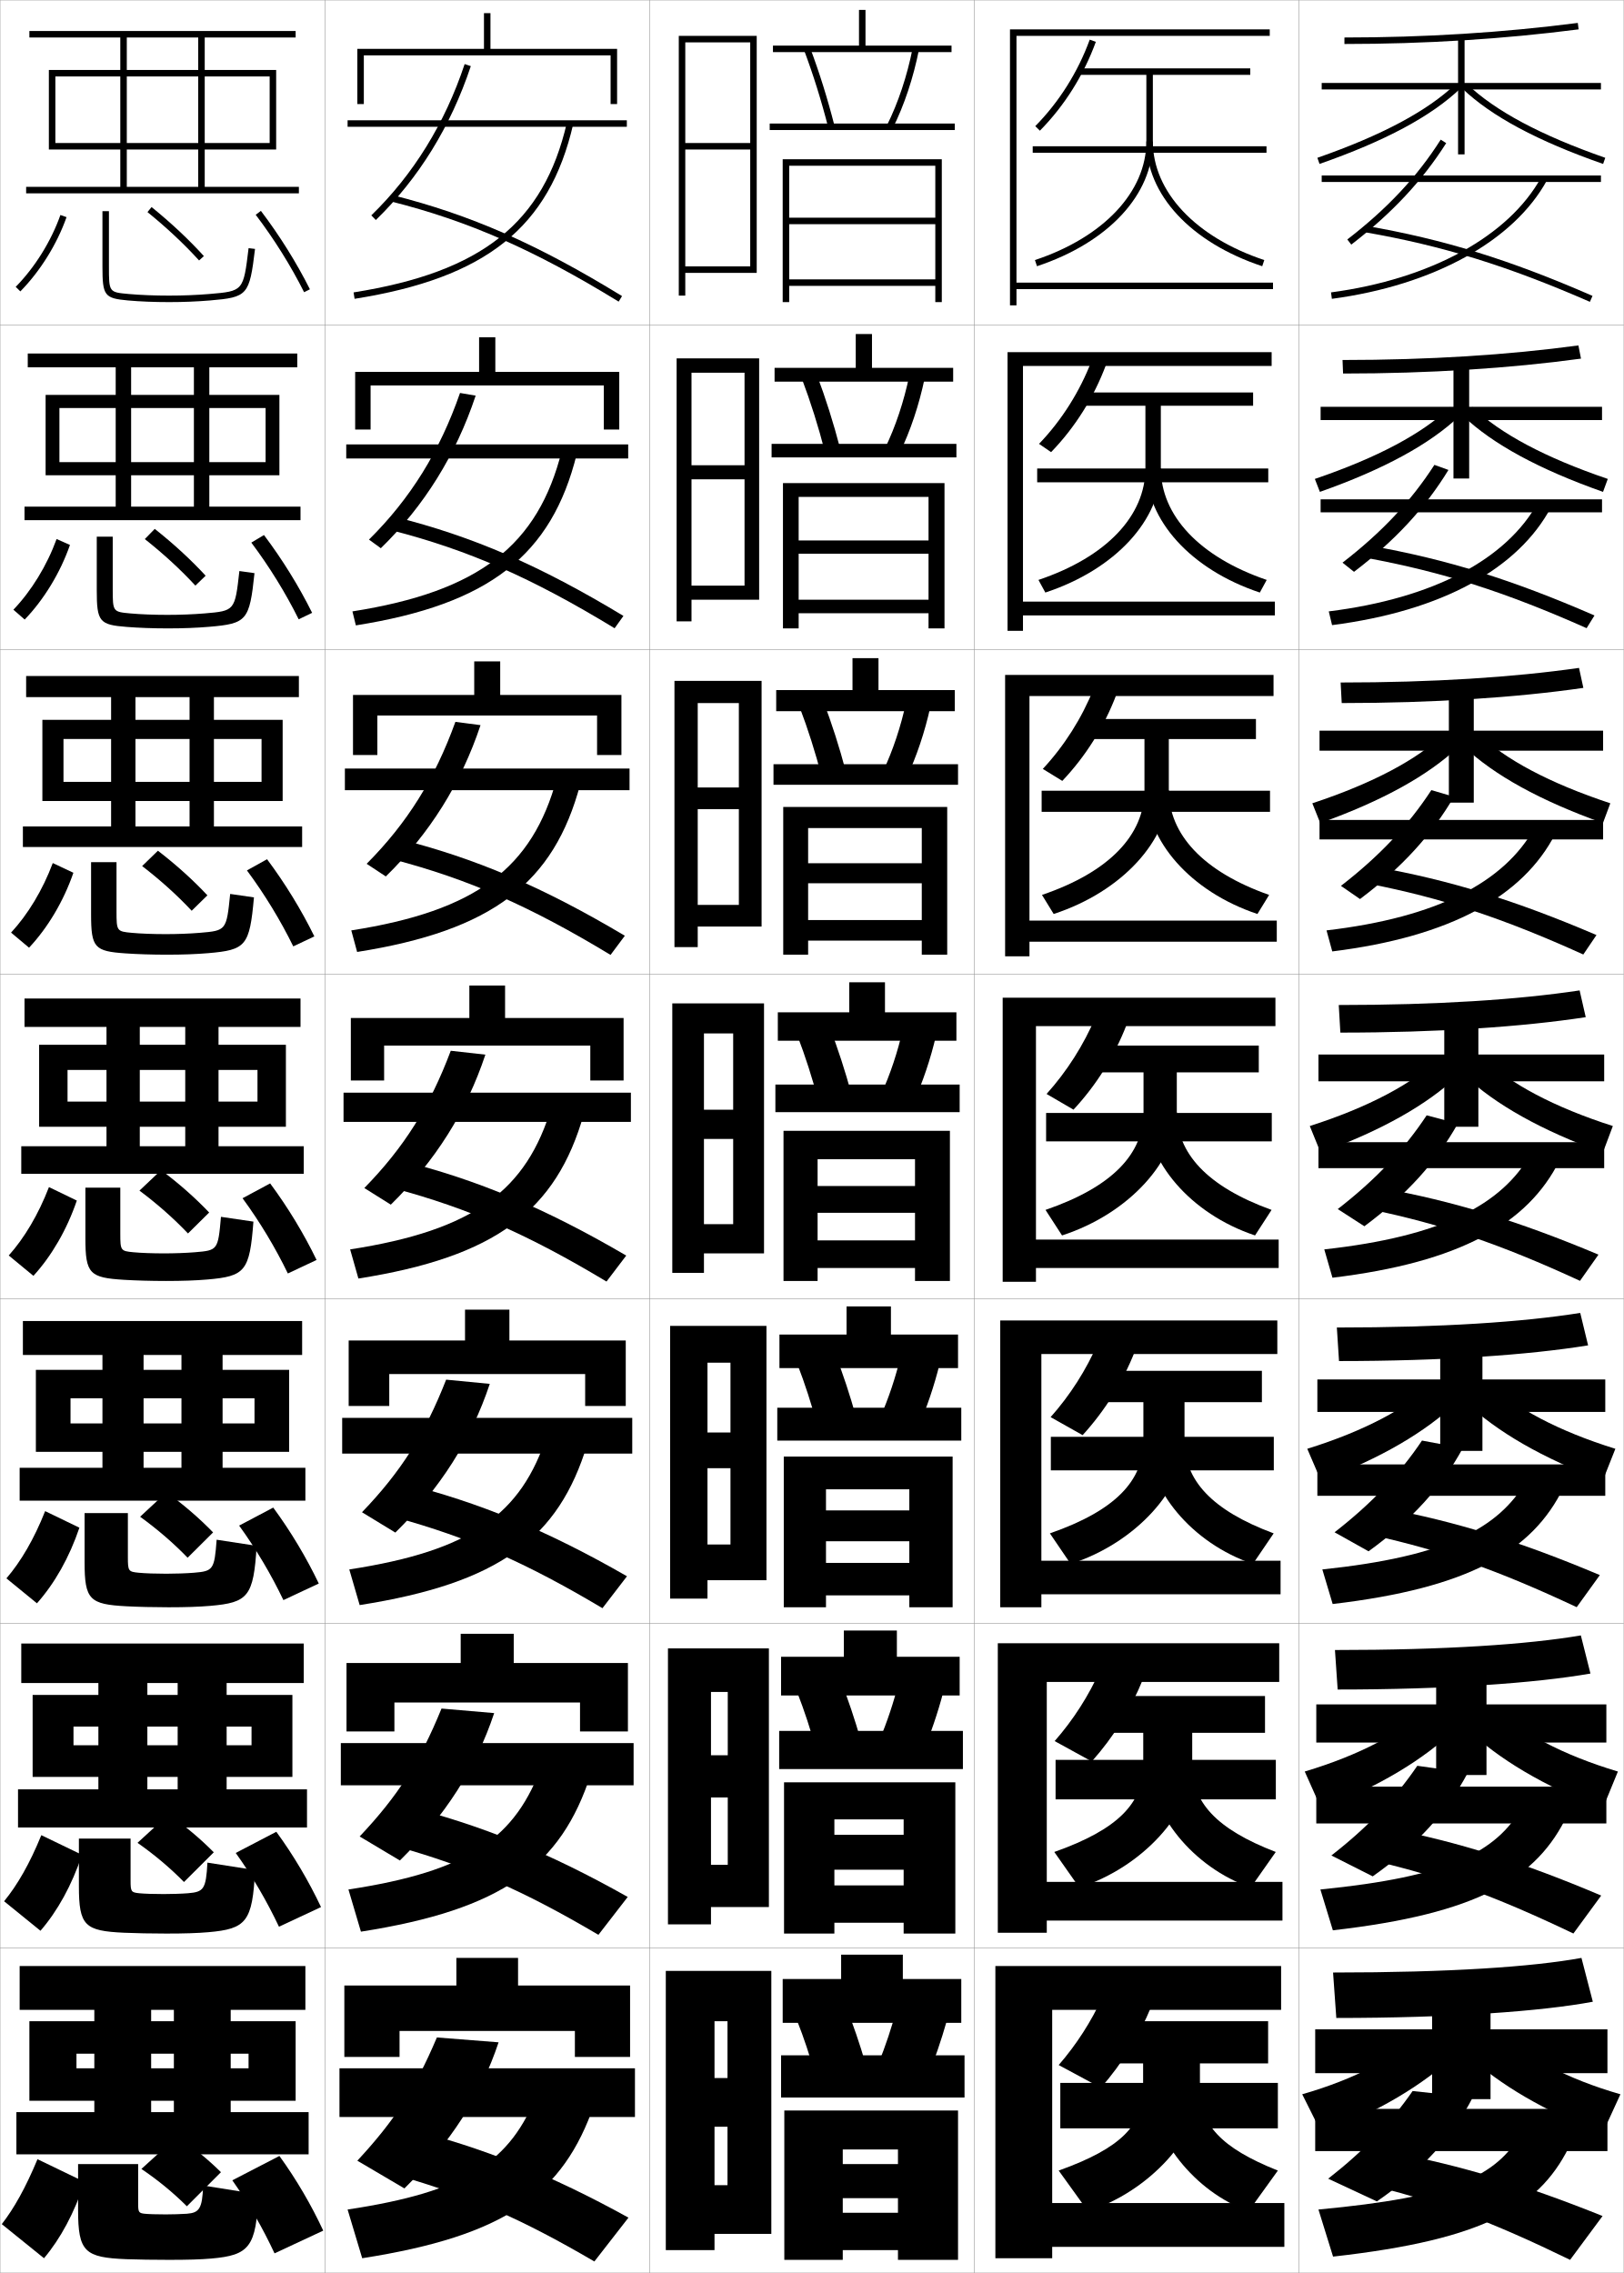
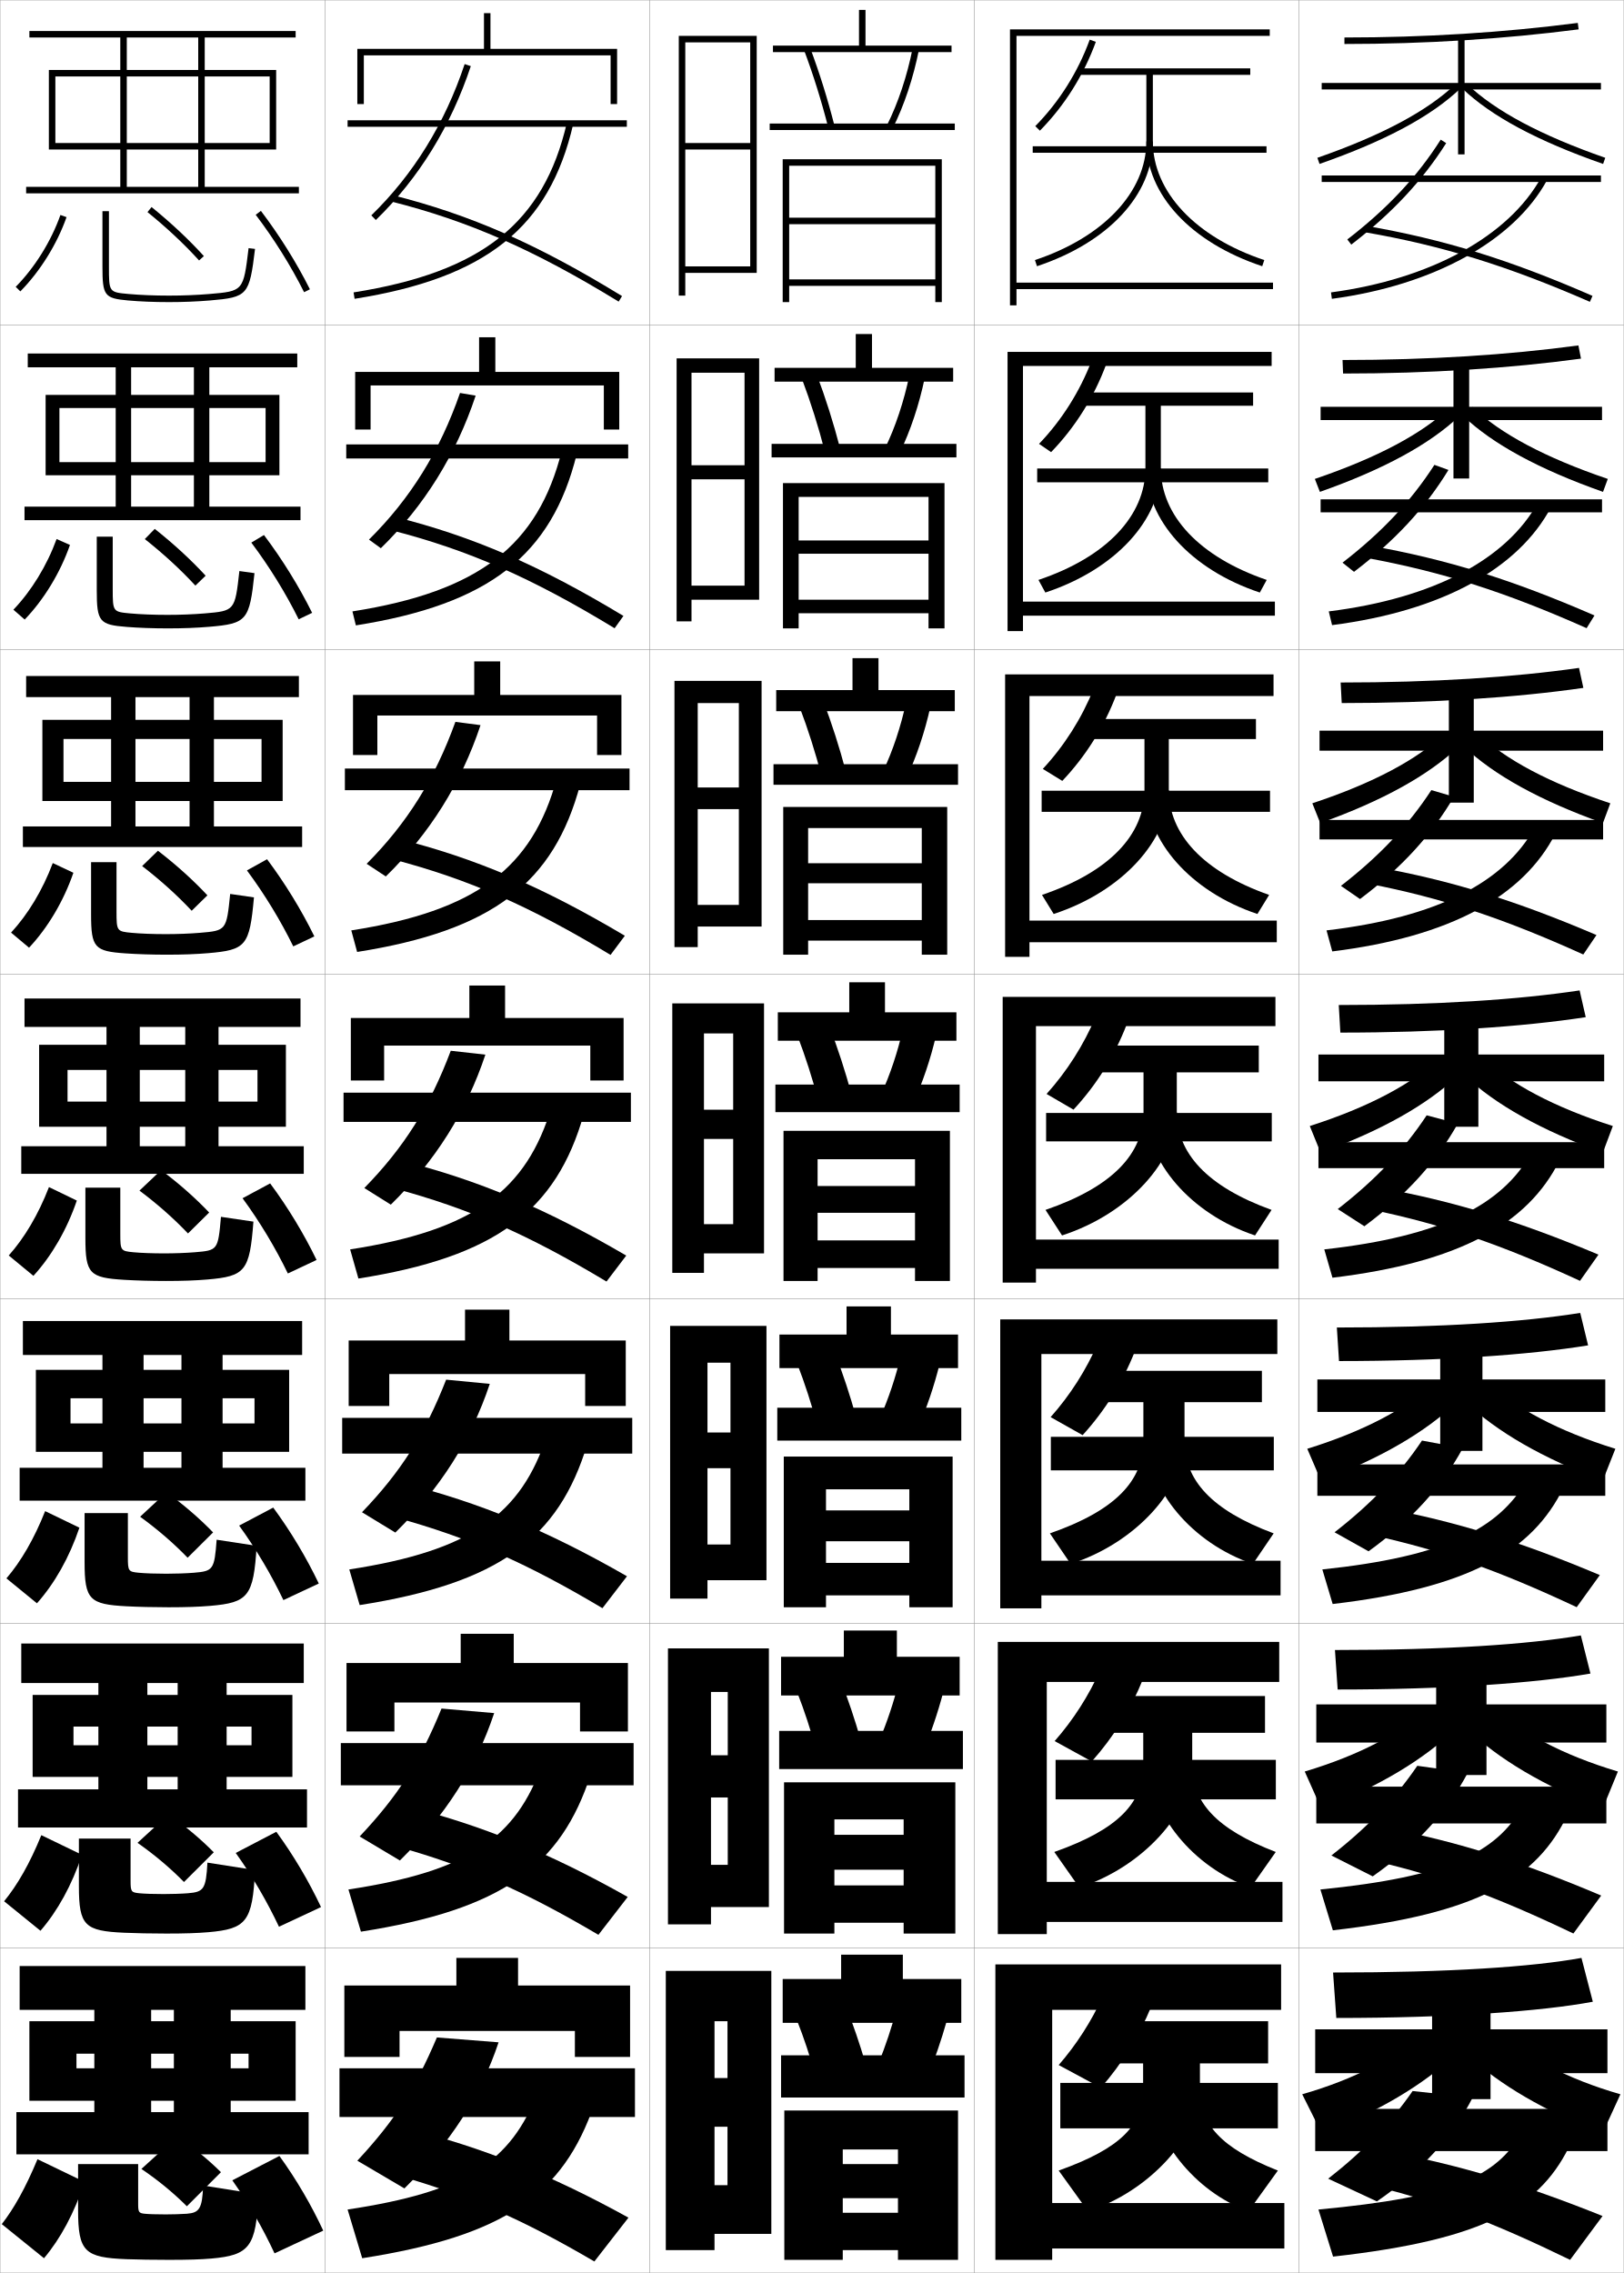
<svg xmlns="http://www.w3.org/2000/svg" width="500.1" height="700.1" viewBox="0 0 500.1 700.1" overflow="visible" enable-background="new 0 0 500.1 700.1" xml:space="preserve">
  <g id="glyphs">
    <g>
      <rect x="0.05" y="0.05" fill="none" stroke="#999999" stroke-width="0.1" width="100" height="100" />
      <rect x="0.05" y="100.05" fill="none" stroke="#999999" stroke-width="0.1" width="100" height="100" />
      <rect x="0.05" y="200.05" fill="none" stroke="#999999" stroke-width="0.1" width="100" height="100" />
      <rect x="0.05" y="300.05" fill="none" stroke="#999999" stroke-width="0.1" width="100" height="100" />
      <rect x="0.05" y="400.05" fill="none" stroke="#999999" stroke-width="0.1" width="100" height="100" />
      <rect x="0.05" y="500.05" fill="none" stroke="#999999" stroke-width="0.1" width="100" height="100" />
      <rect x="0.05" y="600.05" fill="none" stroke="#999999" stroke-width="0.1" width="100" height="100" />
      <rect x="100.05" y="0.05" fill="none" stroke="#999999" stroke-width="0.1" width="100" height="100" />
      <rect x="100.05" y="100.05" fill="none" stroke="#999999" stroke-width="0.1" width="100" height="100" />
      <rect x="100.05" y="200.05" fill="none" stroke="#999999" stroke-width="0.1" width="100" height="100" />
      <rect x="100.05" y="300.05" fill="none" stroke="#999999" stroke-width="0.1" width="100" height="100" />
      <rect x="100.05" y="400.05" fill="none" stroke="#999999" stroke-width="0.1" width="100" height="100" />
      <rect x="100.05" y="500.05" fill="none" stroke="#999999" stroke-width="0.1" width="100" height="100" />
      <rect x="100.05" y="600.05" fill="none" stroke="#999999" stroke-width="0.1" width="100" height="100" />
      <rect x="200.05" y="0.05" fill="none" stroke="#999999" stroke-width="0.1" width="100" height="100" />
      <rect x="200.05" y="100.05" fill="none" stroke="#999999" stroke-width="0.1" width="100" height="100" />
      <rect x="200.05" y="200.05" fill="none" stroke="#999999" stroke-width="0.1" width="100" height="100" />
      <rect x="200.05" y="300.05" fill="none" stroke="#999999" stroke-width="0.1" width="100" height="100" />
      <rect x="200.05" y="400.05" fill="none" stroke="#999999" stroke-width="0.1" width="100" height="100" />
      <rect x="200.05" y="500.05" fill="none" stroke="#999999" stroke-width="0.1" width="100" height="100" />
      <rect x="200.05" y="600.05" fill="none" stroke="#999999" stroke-width="0.1" width="100" height="100" />
      <rect x="300.05" y="0.05" fill="none" stroke="#999999" stroke-width="0.1" width="100" height="100" />
      <rect x="300.05" y="100.05" fill="none" stroke="#999999" stroke-width="0.1" width="100" height="100" />
      <rect x="300.05" y="200.05" fill="none" stroke="#999999" stroke-width="0.1" width="100" height="100" />
      <rect x="300.05" y="300.05" fill="none" stroke="#999999" stroke-width="0.1" width="100" height="100" />
      <rect x="300.05" y="400.05" fill="none" stroke="#999999" stroke-width="0.1" width="100" height="100" />
      <rect x="300.05" y="500.05" fill="none" stroke="#999999" stroke-width="0.1" width="100" height="100" />
      <rect x="300.05" y="600.05" fill="none" stroke="#999999" stroke-width="0.1" width="100" height="100" />
      <rect x="400.05" y="0.05" fill="none" stroke="#999999" stroke-width="0.1" width="100" height="100" />
      <rect x="400.05" y="100.05" fill="none" stroke="#999999" stroke-width="0.1" width="100" height="100" />
      <rect x="400.05" y="200.05" fill="none" stroke="#999999" stroke-width="0.1" width="100" height="100" />
      <rect x="400.05" y="300.05" fill="none" stroke="#999999" stroke-width="0.1" width="100" height="100" />
      <rect x="400.05" y="400.05" fill="none" stroke="#999999" stroke-width="0.1" width="100" height="100" />
      <rect x="400.05" y="500.05" fill="none" stroke="#999999" stroke-width="0.1" width="100" height="100" />
      <rect x="400.05" y="600.05" fill="none" stroke="#999999" stroke-width="0.1" width="100" height="100" />
    </g>
    <g>
      <polygon points="39.05,57.55 39.05,11.55 61.05,11.55 61.05,57.55       63.05,57.55 63.05,11.55 91.05,11.55 91.05,9.55 9.05,9.55       9.05,11.55 37.05,11.55 37.05,57.55 8.05,57.55 8.05,59.55       92.05,59.55 92.05,57.55 " />
      <polygon points="17.05,46.05 17.05,44.05 83.05,44.05 83.05,23.55       17.05,23.55 17.05,46.05 15.05,46.05 15.05,21.55 85.05,21.55       85.05,46.05 " />
    </g>
    <g>
      <g>
        <polygon points="40.383,156.05 40.383,113.133 59.716,113.133 59.716,156.05        64.466,156.05 64.466,113.133 91.55,113.133 91.55,108.883 8.549,108.883        8.549,113.133 35.633,113.133 35.633,156.05 7.549,156.05 7.549,160.216        92.549,160.216 92.549,156.05 " />
        <polygon points="18.299,146.383 18.299,142.341 81.799,142.341 81.799,125.674        18.299,125.674 18.299,146.383 14.049,146.383 14.049,121.633 86.05,121.633        86.05,146.383 " />
      </g>
      <g>
        <polygon points="41.716,254.55 41.716,214.716 58.383,214.716 58.383,254.55        65.883,254.55 65.883,214.716 92.05,214.716 92.05,208.216 8.05,208.216        8.05,214.716 34.216,214.716 34.216,254.55 7.05,254.55 7.05,260.883        93.05,260.883 93.05,254.55 " />
        <polygon points="19.55,246.716 19.55,240.82 80.55,240.82 80.55,227.612        19.55,227.612 19.55,246.716 13.05,246.716 13.05,221.716 87.05,221.716        87.05,246.716 " />
      </g>
      <g>
        <polygon points="43.05,353.05 43.05,316.3 57.05,316.3 57.05,353.05        67.3,353.05 67.3,316.3 92.55,316.3 92.55,307.55 7.55,307.55        7.55,316.3 32.8,316.3 32.8,353.05 6.55,353.05 6.55,361.55        93.55,361.55 93.55,353.05 " />
        <polygon points="20.8,347.05 20.8,339.3 79.3,339.3 79.3,329.55        20.8,329.55 20.8,347.05 12.05,347.05 12.05,321.8 88.05,321.8        88.05,347.05 " />
      </g>
      <g>
        <polygon points="44.217,452.091 44.217,417.341 55.883,417.341 55.883,452.091        68.55,452.091 68.55,417.341 93.05,417.341 93.05,406.884 7.05,406.884        7.05,417.341 31.55,417.341 31.55,452.091 6.05,452.091 6.05,462.216        94.05,462.216 94.05,452.091 " />
        <polygon points="21.717,447.175 21.717,438.425 78.383,438.425 78.383,430.675        21.717,430.675 21.717,447.175 11.05,447.175 11.05,421.925 89.05,421.925        89.05,447.175 " />
      </g>
      <g>
        <polygon points="45.383,551.133 45.383,518.383 54.716,518.383 54.716,551.133        69.8,551.133 69.8,518.383 93.55,518.383 93.55,506.217 6.55,506.217        6.55,518.383 30.3,518.383 30.3,551.133 5.55,551.133 5.55,562.883        94.55,562.883 94.55,551.133 " />
        <polygon points="22.633,547.3 22.633,537.551 77.466,537.551 77.466,531.8        22.633,531.8 22.633,547.3 10.05,547.3 10.05,522.05 90.05,522.05        90.05,547.3 " />
      </g>
    </g>
    <g>
      <polygon points="46.55,650.55 46.55,619.05 53.55,619.05 53.55,650.55       71.05,650.55 71.05,619.05 94.05,619.05 94.05,605.55 6.05,605.55       6.05,619.05 29.05,619.05 29.05,650.55 5.05,650.55 5.05,663.55       95.05,663.55 95.05,650.55 " />
      <polygon points="23.55,647.05 23.55,637.05 76.55,637.05 76.55,632.55       23.55,632.55 23.55,647.05 9.05,647.05 9.05,622.55 91.05,622.55       91.05,647.05 " />
    </g>
    <g>
      <g>
        <path d="M18.606,66.217l1.887,0.666c-2.945,8.344-8.132,16.68-14.23,22.869       l-1.426-1.404C10.737,82.36,15.757,74.294,18.606,66.217z" />
        <path d="M31.55,65.05v17c0,9.053,0.592,9.838,7.91,10.496       c3.623,0.325,8.094,0.504,12.59,0.504c4.336,0,8.688-0.174,12.584-0.504       c11.655-0.985,12.176-1.579,13.908-15.876l-1.984-0.24       c-1.605,13.236-1.605,13.236-12.092,14.124       c-3.842,0.324-8.135,0.496-12.416,0.496c-4.438,0-8.846-0.176-12.41-0.496       c-6.09-0.548-6.09-0.548-6.09-8.504v-17H31.55z" />
        <path d="M45.42,65.326c5.923,4.804,11.27,9.815,15.89,14.896l1.48-1.346       c-4.688-5.155-10.109-10.236-16.11-15.104L45.42,65.326z" />
        <path d="M78.753,66.154c5.68,7.485,10.833,15.73,14.902,23.844l1.789-0.896       c-4.125-8.222-9.346-16.575-15.098-24.156L78.753,66.154z" />
      </g>
      <g>
        <path d="M17.431,166.022l4.117,1.827c-2.982,8.552-8.01,16.807-13.942,22.975       l-3.483-3.026C9.663,182.005,14.437,174.238,17.431,166.022z" />
        <path d="M78.377,176.535l-4.654-0.651c-1.376,12.247-1.394,12.265-10.743,13.053       c-3.464,0.291-7.56,0.446-11.43,0.446c-4.159,0-8.264-0.159-11.425-0.446       c-5.368-0.488-5.408-0.535-5.408-7.578v-16.059h-4.917v16.526       c0,9.689,0.822,10.615,9.259,11.271c3.555,0.286,8.158,0.453,12.658,0.453       c4.595,0,8.87-0.165,12.653-0.486C76.031,192.071,76.837,191.164,78.377,176.535z" />
        <path d="M63.333,177.322c-4.57-4.953-9.844-9.807-15.675-14.42l-3.061,3.137       c5.796,4.585,11.036,9.41,15.574,14.33L63.333,177.322z" />
        <path d="M77.401,167.125c5.581,7.438,10.602,15.584,14.586,23.619l4.142-1.985       c-4.044-8.154-9.161-16.435-14.832-23.963L77.401,167.125z" />
      </g>
      <g>
        <path d="M16.254,265.828l6.348,2.989c-3.019,8.759-7.888,16.933-13.654,23.08       l-5.541-4.649C8.589,281.649,13.117,274.182,16.254,265.828z" />
        <path d="M78.211,276.401l-7.323-1.063c-1.146,11.258-1.183,11.293-9.394,11.981       c-3.086,0.258-6.986,0.397-10.444,0.397c-3.88,0-7.682-0.143-10.44-0.397       c-4.646-0.429-4.727-0.522-4.727-6.652v-15.117h-7.833v16.052       c0,10.326,1.052,11.392,10.607,12.046c3.486,0.248,8.224,0.402,12.727,0.402       c4.854,0,9.053-0.156,12.723-0.469C75.774,292.583,76.864,291.361,78.211,276.401z" />
        <path d="M63.877,275.768c-4.452-4.751-9.579-9.378-15.241-13.736l-4.861,4.721       c5.67,4.366,10.804,9.003,15.259,13.764L63.877,275.768z" />
        <path d="M76.05,268.095c5.481,7.39,10.369,15.438,14.269,23.396l6.494-3.074       c-3.962-8.085-8.977-16.295-14.565-23.771L76.05,268.095z" />
      </g>
    </g>
    <g>
      <path d="M0.55,685.05l13,10.5c5.098-6.064,9.335-13.911,12.5-23.5l-14.5-7      C7.837,673.957,4.294,680.229,0.55,685.05z" />
      <path d="M79.55,675.862l-17-2.708c-0.218,7.191-1.226,8.396-5,8.695      c-1.574,0.125-4.688,0.2-6.5,0.2c-2.766,0-5.353-0.077-6.5-0.2      c-1.759-0.189-2-0.471-2-2.947v-12.353h-18.5v14.157c0,12.891,2.052,14.646,15,15.143      c3.211,0.121,8.484,0.2,13,0.2c5.892,0,9.783-0.118,13-0.399      C76.745,694.627,78.972,692.148,79.55,675.862z" />
      <path d="M68.05,669.05c-3.979-3.94-8.519-7.662-13.5-11l-11,10      c5.166,3.489,9.874,7.38,14,11.5L68.05,669.05z" />
      <path d="M71.55,671.55c5.084,7.198,9.441,14.852,13,22.5l15-7      c-3.636-7.815-8.238-15.738-13.5-23L71.55,671.55z" />
    </g>
    <g>
      <path d="M1.264,585.599c4.104-5.015,7.892-11.586,11.461-20.354l12.526,6.05      c-3.128,9.382-7.524,17.311-12.789,23.396L1.264,585.599z" />
      <path d="M78.548,575.997l-14.664-2.297c-0.451,8.218-1.141,9.037-6.016,9.434      c-1.952,0.158-5.262,0.249-7.486,0.249c-3.044,0-5.935-0.094-7.485-0.249      c-2.481-0.25-2.682-0.484-2.682-3.874v-12.96H24.299v14.631      c0,12.247,1.795,13.82,13.985,14.368c3.28,0.15,8.419,0.251,12.932,0.251      c5.632,0,9.601-0.128,12.931-0.417C75.835,594.115,77.778,591.951,78.548,575.997z" />
      <path d="M65.839,570.521c-4.097-4.143-8.784-8.091-13.935-11.684l-9.554,8.769      c5.292,3.708,10.107,7.785,14.315,12.065L65.839,570.521z" />
      <path d="M72.6,570.722c5.183,7.246,9.673,14.998,13.317,22.724l12.949-6.054      c-3.717-7.883-8.423-15.878-13.766-23.193L72.6,570.722z" />
    </g>
    <g>
      <path d="M1.979,486.148c4.463-5.21,8.498-12.079,11.923-20.709l10.552,5.1      c-3.092,9.175-7.645,17.185-13.077,23.291L1.979,486.148z" />
      <path d="M79.047,476.132l-12.328-1.886c-0.684,9.243-1.057,9.68-7.031,10.172      c-2.33,0.191-5.836,0.299-8.472,0.299c-3.323,0-6.517-0.11-8.47-0.299      c-3.202-0.31-3.363-0.497-3.363-4.8v-13.568H26.05v15.104      c0,11.604,1.539,12.995,12.97,13.595c3.349,0.18,8.354,0.301,12.863,0.301      c5.373,0,9.418-0.137,12.861-0.434C76.426,493.604,78.084,491.755,79.047,476.132z      " />
      <path d="M65.63,471.992c-4.215-4.346-9.048-8.52-14.371-12.368l-8.108,7.536      c5.418,3.928,10.339,8.192,14.629,12.632L65.63,471.992z" />
      <path d="M73.649,469.894c5.283,7.294,9.905,15.145,13.634,22.948l10.897-5.108      c-3.799-7.95-8.607-16.017-14.032-23.386L73.649,469.894z" />
    </g>
    <g>
      <path d="M2.693,386.698c4.822-5.404,9.104-12.572,12.385-21.064l8.579,4.15      c-3.056,8.967-7.767,17.059-13.365,23.186L2.693,386.698z" />
      <path d="M78.046,376.267l-9.992-1.475c-0.917,10.27-0.972,10.321-8.046,10.91      c-2.708,0.225-6.411,0.348-9.458,0.348c-3.602,0-7.1-0.127-9.455-0.348      c-3.924-0.369-4.045-0.51-4.045-5.727v-14.176h-10.75v15.578      c0,10.962,1.282,12.169,11.955,12.82c3.418,0.209,8.289,0.352,12.795,0.352      c5.113,0,9.235-0.146,12.792-0.451C75.517,393.094,76.891,391.558,78.046,376.267z" />
      <path d="M64.42,373.464c-4.333-4.549-9.313-8.949-14.806-13.053l-6.662,6.305      c5.544,4.146,10.571,8.598,14.944,13.197L64.42,373.464z" />
      <path d="M74.699,369.065c5.382,7.342,10.137,15.291,13.951,23.172l8.847-4.162      c-3.881-8.018-8.792-16.156-14.299-23.578L74.699,369.065z" />
    </g>
    <g>
      <polygon points="151.05,15.05 151.05,4.05 149.05,4.05 149.05,15.05       110.05,15.05 110.05,32.05 112.05,32.05 112.05,17.05 188.05,17.05       188.05,32.05 190.05,32.05 190.05,15.05 " />
      <polygon points="152.55,114.549 152.55,103.883 147.549,103.883 147.549,114.549       109.383,114.549 109.383,132.3 114.133,132.3 114.133,118.716 185.966,118.716       185.966,132.3 190.716,132.3 190.716,114.549 " />
      <polygon points="154.05,214.05 154.05,203.716 146.05,203.716 146.05,214.05       108.716,214.05 108.716,232.55 116.217,232.55 116.217,220.383 183.883,220.383       183.883,232.55 191.383,232.55 191.383,214.05 " />
      <polygon points="181.8,322.05 181.8,332.8 192.05,332.8 192.05,313.55       155.55,313.55 155.55,303.55 144.55,303.55 144.55,313.55 108.05,313.55       108.05,332.8 118.3,332.8 118.3,322.05 " />
      <polygon points="180.216,423.216 180.216,433.05 192.716,433.05 192.716,412.883       156.883,412.883 156.883,403.383 143.216,403.383 143.216,412.883 107.383,412.883       107.383,433.05 119.883,433.05 119.883,423.216 " />
      <polygon points="178.633,524.383 178.633,533.3 193.383,533.3 193.383,512.217       158.217,512.217 158.217,503.217 141.883,503.217 141.883,512.217 106.716,512.217       106.716,533.3 121.466,533.3 121.466,524.383 " />
      <polygon points="177.05,625.55 177.05,633.55 194.05,633.55 194.05,611.55       159.55,611.55 159.55,603.05 140.55,603.05 140.55,611.55 106.05,611.55       106.05,633.55 123.05,633.55 123.05,625.55 " />
    </g>
    <g>
      <g>
        <rect x="107.05" y="37.05" width="86" height="2" />
        <path d="M114.353,66.333l1.395,1.434c13.216-12.85,23.057-28.797,29.252-47.4       l-1.898-0.633C137.009,38.03,127.337,53.708,114.353,66.333z" />
        <path d="M120.306,62.02c23.924,6.013,44.268,14.96,70.221,30.883l1.047-1.705       c-26.139-16.036-46.645-25.051-70.779-31.117L120.306,62.02z" />
        <path d="M108.894,90.062l0.312,1.975c40.469-6.42,59.971-21.995,67.318-53.762       l-1.949-0.451C167.444,68.658,148.415,83.792,108.894,90.062z" />
      </g>
      <g>
        <rect x="106.633" y="136.883" width="86.833" height="4.333" />
        <path d="M113.635,166.196l3.649,2.662c13.37-13.042,23.125-28.729,29.209-47       l-4.819-0.821C135.462,138.958,126.357,153.623,113.635,166.196z" />
        <path d="M120.68,163.357c23.599,6.069,43.211,14.684,68.6,30.153l2.724-3.803       c-25.717-15.539-46.354-24.488-70.4-30.515L120.68,163.357z" />
        <path d="M108.54,188.316l1.056,4.307c41.053-6.497,60.299-21.603,68.016-52.718       l-4.586-1.12C165.703,168.035,147.557,182.172,108.54,188.316z" />
      </g>
      <g>
        <rect x="106.216" y="236.716" width="87.667" height="6.667" />
        <path d="M112.918,266.058l5.904,3.892c13.524-13.233,23.193-28.661,29.168-46.6       l-7.74-1.011C133.917,239.886,125.379,253.539,112.918,266.058z" />
        <path d="M121.054,264.696c23.273,6.125,42.154,14.407,66.98,29.422l4.4-5.901       c-25.295-15.042-46.064-23.926-70.021-29.912L121.054,264.696z" />
        <path d="M108.188,286.57l1.799,6.638c41.637-6.573,60.626-21.21,68.712-51.674       l-7.224-1.789C163.961,267.412,146.7,280.553,108.188,286.57z" />
      </g>
      <g>
        <rect x="105.8" y="336.55" width="88.5" height="9" />
        <path d="M112.201,365.921l8.159,5.12c13.679-13.425,23.261-28.593,29.126-46.2       l-10.661-1.199C132.37,340.813,124.399,353.454,112.201,365.921z" />
        <path d="M121.428,366.034c22.948,6.182,41.098,14.131,65.36,28.691l6.076-7.999       c-24.873-14.545-45.773-23.363-69.641-29.309L121.428,366.034z" />
        <path d="M107.835,384.824l2.543,8.97c42.221-6.649,60.954-20.818,69.409-50.631       l-9.861-2.458C162.22,366.789,145.843,378.934,107.835,384.824z" />
      </g>
      <g>
        <rect x="105.383" y="436.717" width="89.333" height="11" />
        <path d="M111.483,465.783l10.273,6.261c13.833-13.616,23.329-28.524,29.084-45.801       l-13.44-1.299C130.824,441.741,123.42,453.37,111.483,465.783z" />
        <path d="M121.802,467.373c22.623,6.237,40.041,13.854,63.74,27.96l7.551-9.832       c-24.451-14.048-45.483-22.8-69.26-28.706L121.802,467.373z" />
        <path d="M107.573,483.399l3.195,10.979c42.804-6.726,61.282-20.426,70.106-49.587       l-12.408-2.806C160.569,466.486,145.076,477.635,107.573,483.399z" />
      </g>
      <g>
        <rect x="104.966" y="536.883" width="90.167" height="13" />
        <path d="M110.767,565.646l12.386,7.4c13.987-13.808,23.397-28.456,29.042-45.4       l-16.22-1.399C129.278,542.67,122.442,553.285,110.767,565.646z" />
        <path d="M122.176,568.711c22.297,6.293,38.984,13.577,62.12,27.23l9.025-11.666       c-24.029-13.55-45.193-22.236-68.88-28.103L122.176,568.711z" />
        <path d="M107.312,581.975l3.848,12.99c43.388-6.802,61.61-20.033,70.803-48.544       l-14.954-3.152C158.919,566.184,144.311,576.336,107.312,581.975z" />
      </g>
      <g>
        <rect x="104.55" y="637.05" width="91" height="15" />
        <path d="M134.55,627.55c-6.817,16.048-13.087,25.651-24.5,37.96l14.5,8.54       c14.141-13.999,23.466-28.388,29-45L134.55,627.55z" />
        <path d="M122.55,670.05c21.972,6.349,37.928,13.3,60.5,26.5l10.5-13.5       c-23.606-13.053-44.902-21.673-68.5-27.5L122.55,670.05z" />
        <path d="M165.55,644.55c-8.28,21.331-22.005,30.487-58.5,36l4.5,15       c43.972-6.878,61.938-19.64,71.5-47.5L165.55,644.55z" />
      </g>
    </g>
    <polygon points="211.05,13.05 231.05,13.05 231.05,44.05 211.05,44.05      211.05,46.05 231.05,46.05 231.05,82.05 211.05,82.05 211.05,84.05      233.05,84.05 233.05,11.05 209.05,11.05 209.05,91.05 211.05,91.05 " />
    <g>
      <polygon points="208.383,191.383 212.966,191.383 212.966,114.799 229.299,114.799       229.299,143.3 212.966,143.3 212.966,147.633 229.299,147.633 229.299,180.383       212.966,180.383 212.966,184.716 233.799,184.716 233.799,110.383 208.383,110.383 " />
      <polygon points="214.883,216.55 227.55,216.55 227.55,242.55 214.883,242.55       214.883,249.216 227.55,249.216 227.55,278.716 214.883,278.716 214.883,285.383       234.55,285.383 234.55,209.716 207.716,209.716 207.716,291.716 214.883,291.716 " />
      <polygon points="216.8,318.3 225.8,318.3 225.8,341.8 216.8,341.8       216.8,350.8 225.8,350.8 225.8,377.05 216.8,377.05 216.8,386.05       235.3,386.05 235.3,309.05 207.05,309.05 207.05,392.05 216.8,392.05 " />
      <polygon points="217.883,419.716 224.967,419.716 224.967,441.216 217.883,441.216       217.883,452.216 224.967,452.216 224.967,475.716 217.883,475.716 217.883,486.716       236.05,486.716 236.05,408.384 206.383,408.384 206.383,492.384 217.883,492.384 " />
      <polygon points="218.966,521.133 224.133,521.133 224.133,540.633 218.966,540.633       218.966,553.633 224.133,553.633 224.133,574.383 218.966,574.383 218.966,587.383       236.8,587.383 236.8,507.717 205.716,507.717 205.716,592.717 218.966,592.717 " />
    </g>
    <polygon points="237.55,688.05 237.55,607.05 205.05,607.05 205.05,693.05      220.05,693.05 220.05,622.55 224.05,622.55 224.05,640.05 220.05,640.05      220.05,655.05 224.05,655.05 224.05,673.05 220.05,673.05 220.05,688.05 " />
    <g>
      <polygon points="266.55,14.05 266.55,3.05 264.55,3.05 264.55,14.05       238.05,14.05 238.05,16.05 293.05,16.05 293.05,14.05 " />
      <path d="M247.613,15.4c2.89,7.716,5.333,15.532,7.468,23.896l1.938-0.494      c-2.152-8.435-4.616-16.319-7.532-24.104L247.613,15.4z" />
      <path d="M273.155,38.603l1.789,0.895c3.536-7.077,6.332-15.463,8.086-24.252      l-1.961-0.391C279.35,23.471,276.612,31.683,273.155,38.603z" />
      <rect x="237.05" y="38.05" width="57" height="2" />
      <polygon points="243.05,51.05 288.05,51.05 288.05,67.05 243.05,67.05       243.05,69.05 288.05,69.05 288.05,86.05 243.05,86.05 243.05,88.05       288.05,88.05 288.05,93.05 290.05,93.05 290.05,49.05 241.05,49.05       241.05,93.05 243.05,93.05 " />
    </g>
    <g>
      <g>
        <polygon points="268.55,113.3 268.55,102.883 263.55,102.883 263.55,113.3        238.55,113.3 238.55,117.549 293.55,117.549 293.55,113.3 " />
        <path d="M246.936,116.592c2.734,7.249,5.096,14.741,7.14,22.663l4.698-0.994       c-2.089-8.034-4.492-15.633-7.276-23.004L246.936,116.592z" />
        <path d="M272.554,138.093l4.491,1.496c3.327-6.838,6.009-14.854,7.738-23.126       l-4.717-0.909C278.4,123.624,275.794,131.433,272.554,138.093z" />
        <rect x="237.633" y="136.716" width="56.917" height="4.167" />
        <polygon points="285.966,166.466 245.966,166.466 245.966,170.55 285.966,170.55        285.966,184.716 245.966,184.716 245.966,188.883 285.966,188.883 285.966,193.55        290.883,193.55 290.883,148.799 241.133,148.799 241.133,193.55 245.966,193.55        245.966,153.05 285.966,153.05 " />
      </g>
      <g>
        <polygon points="270.55,212.55 270.55,202.716 262.55,202.716 262.55,212.55        239.05,212.55 239.05,219.05 294.05,219.05 294.05,212.55 " />
        <path d="M246.258,217.784c2.579,6.783,4.858,13.95,6.812,21.43l7.458-1.495       c-2.025-7.633-4.367-14.945-7.021-21.903L246.258,217.784z" />
        <path d="M271.953,237.585l7.192,2.096c3.118-6.599,5.687-14.246,7.391-22.001       l-7.473-1.427C277.45,223.777,274.977,231.184,271.953,237.585z" />
        <rect x="238.216" y="235.383" width="56.833" height="6.333" />
        <polygon points="283.883,265.883 248.883,265.883 248.883,272.05 283.883,272.05        283.883,283.383 248.883,283.383 248.883,289.716 283.883,289.716 283.883,294.05        291.716,294.05 291.716,248.55 241.216,248.55 241.216,294.05 248.883,294.05        248.883,255.05 283.883,255.05 " />
      </g>
      <g>
        <polygon points="272.55,311.8 272.55,302.55 261.55,302.55 261.55,311.8        239.55,311.8 239.55,320.55 294.55,320.55 294.55,311.8 " />
        <path d="M245.581,318.976c2.424,6.316,4.62,13.158,6.484,20.197l10.219-1.996       c-1.962-7.232-4.244-14.258-6.766-20.803L245.581,318.976z" />
        <path d="M271.353,337.076l9.895,2.697c2.908-6.36,5.363-13.638,7.043-20.876       l-10.23-1.945C276.501,323.931,274.159,330.935,271.353,337.076z" />
        <rect x="238.8" y="334.05" width="56.75" height="8.5" />
        <polygon points="281.8,365.3 251.8,365.3 251.8,373.55 281.8,373.55        281.8,382.05 251.8,382.05 251.8,390.55 281.8,390.55 281.8,394.55        292.55,394.55 292.55,348.3 241.3,348.3 241.3,394.55 251.8,394.55        251.8,357.05 281.8,357.05 " />
      </g>
      <g>
        <polygon points="274.384,411.05 274.384,402.384 260.716,402.384 260.716,411.05        240.05,411.05 240.05,421.384 295.05,421.384 295.05,411.05 " />
        <path d="M245.57,420.167c2.269,5.851,4.383,12.367,6.157,18.965l11.979-2.498       c-1.898-6.83-4.121-13.57-6.51-19.701L245.57,420.167z" />
        <path d="M271.085,436.567l11.596,3.299c2.699-6.122,5.041-13.029,6.695-19.752       l-11.986-2.463C275.886,424.083,273.675,430.685,271.085,436.567z" />
        <rect x="239.383" y="433.591" width="56.667" height="10.125" />
        <polygon points="280.05,465.216 254.384,465.216 254.384,474.716 280.05,474.716        280.05,481.384 254.384,481.384 254.384,491.384 280.05,491.384 280.05,495.05        293.384,495.05 293.384,448.634 241.383,448.634 241.383,495.05 254.384,495.05        254.384,458.716 280.05,458.716 " />
      </g>
      <g>
        <polygon points="276.217,510.3 276.217,502.217 259.883,502.217 259.883,510.3        240.55,510.3 240.55,522.217 295.55,522.217 295.55,510.3 " />
        <path d="M245.56,521.358c2.113,5.385,4.145,11.576,5.829,17.732l13.739-2.999       c-1.835-6.43-3.997-12.883-6.255-18.601L245.56,521.358z" />
        <path d="M270.817,536.059l13.298,3.899c2.489-5.883,4.717-12.421,6.348-18.626       l-13.743-2.981C275.27,524.236,273.191,530.436,270.817,536.059z" />
        <rect x="239.967" y="533.133" width="56.583" height="11.75" />
        <polygon points="278.3,565.133 256.967,565.133 256.967,575.883 278.3,575.883        278.3,580.717 256.967,580.717 256.967,592.217 278.3,592.217 278.3,595.55        294.217,595.55 294.217,548.967 241.466,548.967 241.466,595.55 256.967,595.55        256.967,560.383 278.3,560.383 " />
      </g>
    </g>
    <g>
      <polygon points="278.05,609.55 278.05,602.05 259.05,602.05 259.05,609.55       241.05,609.55 241.05,623.05 296.05,623.05 296.05,609.55 " />
      <path d="M245.55,622.55c1.957,4.919,3.906,10.785,5.5,16.5l15.5-3.5      c-1.771-6.028-3.873-12.196-6-17.5L245.55,622.55z" />
      <path d="M276.05,619.05c-1.396,5.34-3.343,11.136-5.5,16.5l15,4.5      c2.279-5.644,4.394-11.812,6-17.5L276.05,619.05z" />
      <rect x="240.55" y="633.05" width="56.5" height="13" />
      <polygon points="276.55,666.55 259.55,666.55 259.55,677.05 276.55,677.05       276.55,681.55 259.55,681.55 259.55,693.05 276.55,693.05 276.55,696.05       295.05,696.05 295.05,650.05 241.55,650.05 241.55,696.05 259.55,696.05       259.55,662.05 276.55,662.05 " />
    </g>
    <g>
      <polygon points="313.05,11.05 391.05,11.05 391.05,9.05 311.05,9.05       311.05,94.05 313.05,94.05 313.05,89.05 392.05,89.05 392.05,87.05       313.05,87.05 " />
-       <polygon points="391.633,108.466 310.3,108.466 310.3,194.299 315.05,194.299       315.05,189.55 392.633,189.55 392.633,185.3 315.05,185.3 315.05,112.716       391.633,112.716 " />
-       <polygon points="392.217,207.883 309.55,207.883 309.55,294.55 317.05,294.55       317.05,290.05 393.217,290.05 393.217,283.55 317.05,283.55 317.05,214.383       392.217,214.383 " />
-       <polygon points="392.8,307.3 308.8,307.3 308.8,394.8 319.05,394.8       319.05,390.55 393.8,390.55 393.8,381.8 319.05,381.8 319.05,316.05       392.8,316.05 " />
-       <polygon points="393.383,406.717 308.05,406.717 308.05,495.05 320.717,495.05       320.717,491.05 394.383,491.05 394.383,480.716 320.717,480.716 320.717,417.05       393.383,417.05 " />
-       <polygon points="393.967,506.133 307.3,506.133 307.3,595.3 322.383,595.3       322.383,591.55 394.967,591.55 394.967,579.633 322.383,579.633 322.383,518.05       393.967,518.05 " />
-       <polygon points="394.55,605.55 306.55,605.55 306.55,695.55 324.05,695.55       324.05,692.05 395.55,692.05 395.55,678.55 324.05,678.55 324.05,619.05       394.55,619.05 " />
+       <polygon points="391.633,108.383 310.3,108.383 310.3,194.383 315.05,194.383       315.05,189.633 392.633,189.633 392.633,185.3 315.05,185.3 315.05,112.716       391.633,112.716 " />
+       <polygon points="392.217,207.716 309.55,207.716 309.55,294.716 317.05,294.716       317.05,290.216 393.217,290.216 393.217,283.55 317.05,283.55 317.05,214.383       392.217,214.383 " />
+       <polygon points="392.8,307.05 308.8,307.05 308.8,395.05 319.05,395.05       319.05,390.8 393.8,390.8 393.8,381.8 319.05,381.8 319.05,316.05       392.8,316.05 " />
+       <polygon points="393.383,406.383 308.05,406.383 308.05,495.383 320.717,495.383       320.717,491.383 394.383,491.383 394.383,480.716 320.717,480.716 320.717,417.05       393.383,417.05 " />
+       <polygon points="393.967,505.717 307.3,505.717 307.3,595.717 322.383,595.717       322.383,591.967 394.967,591.967 394.967,579.633 322.383,579.633 322.383,518.05       393.967,518.05 " />
+       <polygon points="394.55,605.05 306.55,605.05 306.55,696.05 324.05,696.05       324.05,692.55 395.55,692.55 395.55,678.55 324.05,678.55 324.05,619.05       394.55,619.05 " />
    </g>
    <g>
      <g>
        <path d="M339.05,643.05c6.558-7.524,11.743-15.88,15.5-25l-15-3       c-3.402,7.515-8.07,14.752-13.5,21L339.05,643.05z" />
        <path d="M352.05,635.55v8c0,10.85-6.609,18.073-26,25l9,12.5       c18.967-6.001,34.5-23.372,34.5-37.5v-8h21v-13h-51v13H352.05z" />
        <rect x="326.55" y="641.55" width="67" height="14" />
        <path d="M369.55,643.55c0,10.683,6.314,17.974,24,25l-9,12.5       c-16.687-5.874-30-22.99-30-37.5H369.55z" />
      </g>
      <g>
        <path d="M336.237,542.544c6.719-7.543,12.033-16.082,15.787-25.395l-13.173-2.822       c-3.493,7.907-8.339,15.457-14.046,21.939L336.237,542.544z" />
        <path d="M352.091,533.716v10c0,11.504-7.572,19.713-27.395,26.704l7.697,10.954       c19.621-6.268,34.781-23.361,34.781-37.658v-10h22.416v-11.332h-51.25v11.332H352.091z" />
        <rect x="325.091" y="542.05" width="67.834" height="12.166" />
        <path d="M367.175,543.716c0,11.303,7.27,19.605,25.729,26.704l-7.697,10.954       c-17.83-6.156-31.166-22.994-31.166-37.658H367.175z" />
      </g>
      <g>
        <path d="M333.424,442.038c6.882-7.561,12.325-16.284,16.075-25.788l-11.346-2.646       c-3.583,8.301-8.606,16.164-14.591,22.879L333.424,442.038z" />
        <path d="M352.133,431.883v12c0,12.158-8.537,21.351-28.79,28.407l6.396,9.409       c20.275-6.535,35.062-23.351,35.062-37.816v-12h23.833v-9.666h-51.5v9.666H352.133z" />
        <rect x="323.633" y="442.551" width="68.667" height="10.332" />
        <path d="M364.8,443.883c0,11.922,8.225,21.237,27.458,28.407l-6.396,9.409       c-18.973-6.439-32.332-23-32.332-37.816H364.8z" />
      </g>
    </g>
    <g>
      <g>
        <path d="M330.61,341.781c7.045-7.578,12.617-16.486,16.363-26.182l-9.519-2.471       c-3.674,8.694-8.875,16.871-15.136,23.819L330.61,341.781z" />
        <path d="M352.175,330.3v12.25c0,12.812-9.502,22.988-30.186,30.11l5.094,7.864       c20.93-6.803,35.342-23.341,35.342-37.975v-12.25h25.25v-8.25h-51.75v8.25H352.175z" />
        <rect x="322.175" y="342.8" width="69.5" height="8.75" />
        <path d="M362.425,342.55c0,12.541,9.18,22.869,29.187,30.11l-5.095,7.864       c-20.115-6.723-33.498-23.005-33.498-37.975H362.425z" />
      </g>
      <g>
        <path d="M327.161,240.521c7.207-7.595,12.908-16.688,16.65-26.574l-6.971-1.875       c-3.664,9.129-9.064,17.651-15.682,24.759L327.161,240.521z" />
        <path d="M352.466,227.633v15.75c0,13.71-10.717,25.164-31.562,32.257l3.606,5.875       c21.289-6.975,35.455-22.911,35.455-38.133v-15.75h26.834v-6.167h-52v6.167H352.466z" />
        <rect x="320.8" y="243.55" width="70.334" height="6.5" />
        <path d="M359.966,243.383c0,13.53,10.504,25.084,30.896,32.257l-3.606,5.875       c-20.747-6.921-34.228-22.687-34.228-38.133H359.966z" />
      </g>
      <g>
        <path d="M323.711,139.262c7.37-7.613,13.199-16.89,16.939-26.968l-4.425-1.279       c-3.652,9.564-9.252,18.432-16.227,25.699L323.711,139.262z" />
        <path d="M352.758,124.967v19.25c0,14.609-11.933,27.338-32.938,34.404l2.118,3.887       c21.65-7.146,35.57-22.481,35.57-38.291v-19.25h28.417v-4.083h-52.25v4.083H352.758       z" />
        <rect x="319.425" y="144.3" width="71.167" height="4.25" />
        <path d="M353.039,144.217h4.469c0,14.519,11.826,27.299,32.606,34.404l-2.119,3.887       C366.616,175.388,353.039,160.139,353.039,144.217z" />
      </g>
    </g>
    <g>
      <path d="M318.839,38.847l1.422,1.406c7.533-7.631,13.49-17.092,17.229-27.361      l-1.879-0.684C331.97,22.208,326.171,31.42,318.839,38.847z" />
      <path d="M385.05,21.05h-52.5v2h20.5v20.5c0,15.508-13.148,29.514-34.315,36.551      l0.631,1.898c22.011-7.318,35.685-22.051,35.685-38.449v-20.5h30V21.05z" />
      <rect x="318.05" y="45.05" width="72" height="2" />
      <path d="M353.05,43.55c0,16.398,13.674,31.131,35.685,38.449l0.631-1.898      c-21.167-7.037-34.315-21.043-34.315-36.551H353.05z" />
    </g>
    <g>
      <rect x="407.05" y="54.05" width="86" height="2" />
      <path d="M414.938,73.758l1.223,1.584c12.535-9.673,21.824-19.604,29.232-31.255      l-1.688-1.074C436.425,54.462,427.284,64.231,414.938,73.758z" />
      <path d="M420.379,71.535c23.791,4.128,43.86,10.337,69.271,21.431l0.801-1.832      c-25.567-11.163-45.77-17.412-69.729-21.569L420.379,71.535z" />
      <path d="M409.917,90.059l0.266,1.982c31.258-4.166,56.023-17.815,66.244-36.512      l-1.754-0.959C464.755,72.71,440.548,85.977,409.917,90.059z" />
    </g>
    <g>
      <rect x="405.05" y="649.55" width="90" height="13" />
      <path d="M435.05,644.05c-6.75,9.771-15.038,18.438-26,27l15,7      c14.083-9.728,23.337-19.983,29.5-32L435.05,644.05z" />
      <path d="M424.05,673.55c19.7,4.944,35.269,10.714,59.5,22.5l10-13.5      c-24.162-9.713-43.975-15.658-64.5-19.5L424.05,673.55z" />
      <path d="M468.55,657.05c-7.956,13.408-20.822,19.593-62.5,23.5l4.5,14.5      c47.153-5.282,64.295-15.417,73.5-35.5L468.55,657.05z" />
    </g>
    <g>
      <rect x="406.716" y="153.8" width="86.667" height="4" />
      <path d="M413.457,173.306l3.548,2.82c12.704-9.682,21.926-19.668,29.081-31.379      l-4.323-1.562C434.57,154.355,425.572,163.94,413.457,173.306z" />
      <path d="M420.99,171.871c23.109,4.264,42.429,10.4,67.643,21.609l2.43-3.913      c-25.333-11.031-45.47-17.291-68.858-21.437L420.99,171.871z" />
      <path d="M409.227,188.313l1.017,4.229c33.908-4.352,57.402-17.416,67.454-36.343      l-4.092-1.376C464.016,172.174,441.698,184.261,409.227,188.313z" />
    </g>
    <g>
      <rect x="406.383" y="252.55" width="87.333" height="6" />
      <path d="M412.976,272.854l5.873,4.057c12.873-9.691,22.027-19.731,28.93-31.503      l-6.958-2.049C433.716,254.248,424.86,263.65,412.976,272.854z" />
      <path d="M421.603,272.206c22.428,4.401,40.996,10.463,66.014,21.788L491.675,288      c-25.098-10.735-45.17-16.913-67.986-20.986L421.603,272.206z" />
      <path d="M408.536,286.568l1.769,6.476c36.558-4.538,58.78-17.017,68.663-36.174      l-6.429-1.793C463.276,271.639,442.849,282.545,408.536,286.568z" />
    </g>
    <g>
      <g>
        <rect x="405.383" y="550.3" width="89.333" height="11.333" />
        <path d="M410.031,571.501l12.732,6.431c13.736-9.719,22.935-19.921,29.26-31.876       l-15.531-2.179C429.653,553.928,421.224,562.777,410.031,571.501z" />
        <path d="M423.438,573.214c20.382,4.809,36.7,10.65,61.129,22.321l8.562-11.691       c-24.396-10.352-44.273-16.588-65.372-20.639L423.438,573.214z" />
        <path d="M406.648,581.974l3.84,12.575c44.505-5.097,62.917-15.817,72.291-35.669       l-13.896-2.404C460.685,570.673,446.079,578.038,406.648,581.974z" />
      </g>
      <g>
        <rect x="405.716" y="451.05" width="88.667" height="9.666" />
        <path d="M411.013,471.952l10.465,5.861c13.391-9.709,22.532-19.857,29.02-31.752       l-12.562-2.357C431.008,454.034,422.437,463.068,411.013,471.952z" />
        <path d="M422.825,472.878c21.064,4.673,38.133,10.588,62.758,22.144l7.125-9.883       c-24.63-10.396-44.572-16.562-66.243-20.587L422.825,472.878z" />
        <path d="M407.247,483.398l3.18,10.649c41.855-4.911,61.539-16.218,71.082-35.838       l-11.331-2.308C461.61,470.888,445.039,479.434,407.247,483.398z" />
      </g>
      <g>
        <rect x="406.05" y="351.8" width="88" height="8" />
        <path d="M411.994,372.403l8.198,5.293c13.043-9.701,22.129-19.795,28.779-31.628       l-9.594-2.537C432.362,354.142,423.648,363.359,411.994,372.403z" />
        <path d="M422.214,372.542c21.746,4.537,39.564,10.525,64.386,21.966l5.688-8.074       c-24.864-10.439-44.872-16.535-67.115-20.535L422.214,372.542z" />
        <path d="M407.845,384.823l2.521,8.723c39.206-4.725,60.159-16.617,69.872-36.006       l-8.766-2.211C462.536,371.104,443.999,380.829,407.845,384.823z" />
      </g>
    </g>
    <g>
      <path d="M414.05,11.55v2c24.781,0,49.049-1.517,72.129-4.508l-0.258-1.984      C462.927,10.038,438.745,11.55,414.05,11.55z" />
      <polygon points="493.05,25.55 451.05,25.55 451.05,11.55 449.05,11.55       449.05,25.55 407.05,25.55 407.05,27.55 449.05,27.55 449.05,47.55       451.05,47.55 451.05,27.55 493.05,27.55 " />
      <path d="M405.72,48.605l0.66,1.889c20.195-7.058,34.379-14.653,43.36-23.221      l-1.381-1.447C439.589,34.193,425.642,41.645,405.72,48.605z" />
      <path d="M450.359,27.273c8.981,8.567,23.165,16.163,43.36,23.221l0.66-1.889      c-19.922-6.961-33.869-14.412-42.64-22.779L450.359,27.273z" />
    </g>
    <g>
      <path d="M413.466,110.883l0.167,4.167c26.501,0,51.404-1.604,73.274-4.59      l-0.799-4.07C464.427,109.333,440.029,110.883,413.466,110.883z" />
      <polygon points="447.633,125.299 406.716,125.299 406.716,129.383 447.633,129.383       447.633,147.383 452.467,147.383 452.467,129.383 493.383,129.383 493.383,125.299       452.467,125.299 452.467,112.299 447.633,112.299 " />
      <path d="M404.941,147.513l1.55,3.991c19.79-6.994,33.854-14.71,42.968-23.351      l-2.818-2.789C438.061,133.555,424.282,140.927,404.941,147.513z" />
      <path d="M453.458,125.363c8.581,8.191,22.359,15.564,41.7,22.149l-1.467,3.991      c-19.79-6.994-33.937-14.71-43.051-23.351L453.458,125.363z" />
    </g>
    <g>
      <path d="M412.883,210.216l0.333,6.333c28.221,0,53.76-1.69,74.42-4.672      l-1.339-6.156C465.927,208.629,441.313,210.216,412.883,210.216z" />
      <polygon points="446.216,225.05 406.383,225.05 406.383,231.216 446.216,231.216       446.216,247.216 453.884,247.216 453.884,231.216 493.716,231.216 493.716,225.05       453.884,225.05 453.884,213.05 446.216,213.05 " />
      <path d="M404.163,247.42l2.439,6.093c19.385-6.929,33.328-14.767,42.574-23.481      l-4.254-4.131C436.532,233.917,422.923,241.21,404.163,247.42z" />
      <path d="M455.177,225.901c8.391,8.016,22,15.309,40.76,21.519l-2.273,6.093      c-19.384-6.929-33.494-14.767-42.74-23.481L455.177,225.901z" />
    </g>
    <g>
      <g>
        <path d="M412.3,309.55l0.5,8.5c29.939,0,56.115-1.777,75.564-4.754l-1.879-8.242       C467.427,307.925,442.599,309.55,412.3,309.55z" />
        <polygon points="444.8,324.8 406.05,324.8 406.05,333.05 444.8,333.05        444.8,347.05 455.3,347.05 455.3,333.05 494.05,333.05 494.05,324.8        455.3,324.8 455.3,313.8 444.8,313.8 " />
        <path d="M403.385,346.827l3.33,8.195c18.978-6.865,32.802-14.824,42.181-23.611       l-5.691-5.473C435.004,333.779,421.563,340.993,403.385,346.827z" />
        <path d="M456.896,325.938c8.2,7.841,21.641,15.055,39.819,20.889l-3.08,8.195       c-18.978-6.865-33.052-14.824-42.431-23.611L456.896,325.938z" />
      </g>
      <g>
        <path d="M411.716,408.884l0.668,10.332c31.658,0,58.471-1.863,76.709-4.836       l-2.42-9.994C468.927,407.221,443.884,408.884,411.716,408.884z" />
        <polygon points="443.55,424.884 405.716,424.884 405.716,434.884 443.55,434.884        443.55,446.884 456.55,446.884 456.55,434.884 494.384,434.884 494.384,424.884        456.55,424.884 456.55,414.55 443.55,414.55 " />
        <path d="M402.606,446.235l4.221,9.821c18.57-6.902,32.275-15.104,41.787-24.099       l-7.129-5.982C433.476,433.642,420.204,440.776,402.606,446.235z" />
        <path d="M458.614,425.976c8.01,7.666,21.281,14.801,38.879,20.26l-3.887,9.821       c-18.571-6.902-32.609-15.104-42.121-24.099L458.614,425.976z" />
      </g>
      <g>
        <path d="M411.133,508.217l0.834,12.166c33.379,0,60.826-1.951,77.854-4.918       l-2.96-11.747C470.427,506.517,445.168,508.217,411.133,508.217z" />
        <polygon points="442.3,524.967 405.383,524.967 405.383,536.717 442.3,536.717        442.3,546.717 457.8,546.717 457.8,536.717 494.717,536.717 494.717,524.967        457.8,524.967 457.8,515.3 442.3,515.3 " />
        <path d="M401.828,545.643l5.11,11.448c18.165-6.939,31.751-15.386,41.394-24.587       l-8.564-6.491C431.947,533.503,418.846,540.559,401.828,545.643z" />
        <path d="M460.332,526.013c7.82,7.49,20.922,14.546,37.939,19.63l-4.693,11.448       c-18.165-6.939-32.168-15.386-41.811-24.587L460.332,526.013z" />
      </g>
    </g>
    <g>
      <path d="M410.55,607.55l1,14c35.099,0,63.183-2.038,79-5l-3.5-13.5      C471.927,605.812,446.453,607.55,410.55,607.55z" />
      <polygon points="441.05,625.05 405.05,625.05 405.05,638.55 441.05,638.55       441.05,646.55 459.05,646.55 459.05,638.55 495.05,638.55 495.05,625.05       459.05,625.05 459.05,616.05 441.05,616.05 " />
      <path d="M438.05,626.05c-7.631,7.315-20.563,14.292-37,19l6,12      c17.759-6.673,31.226-14.994,41-24L438.05,626.05z" />
      <path d="M462.05,626.05c7.631,7.315,20.563,14.292,37,19l-5.5,12      c-17.759-6.673-31.726-14.994-41.5-24L462.05,626.05z" />
    </g>
  </g>
</svg>
